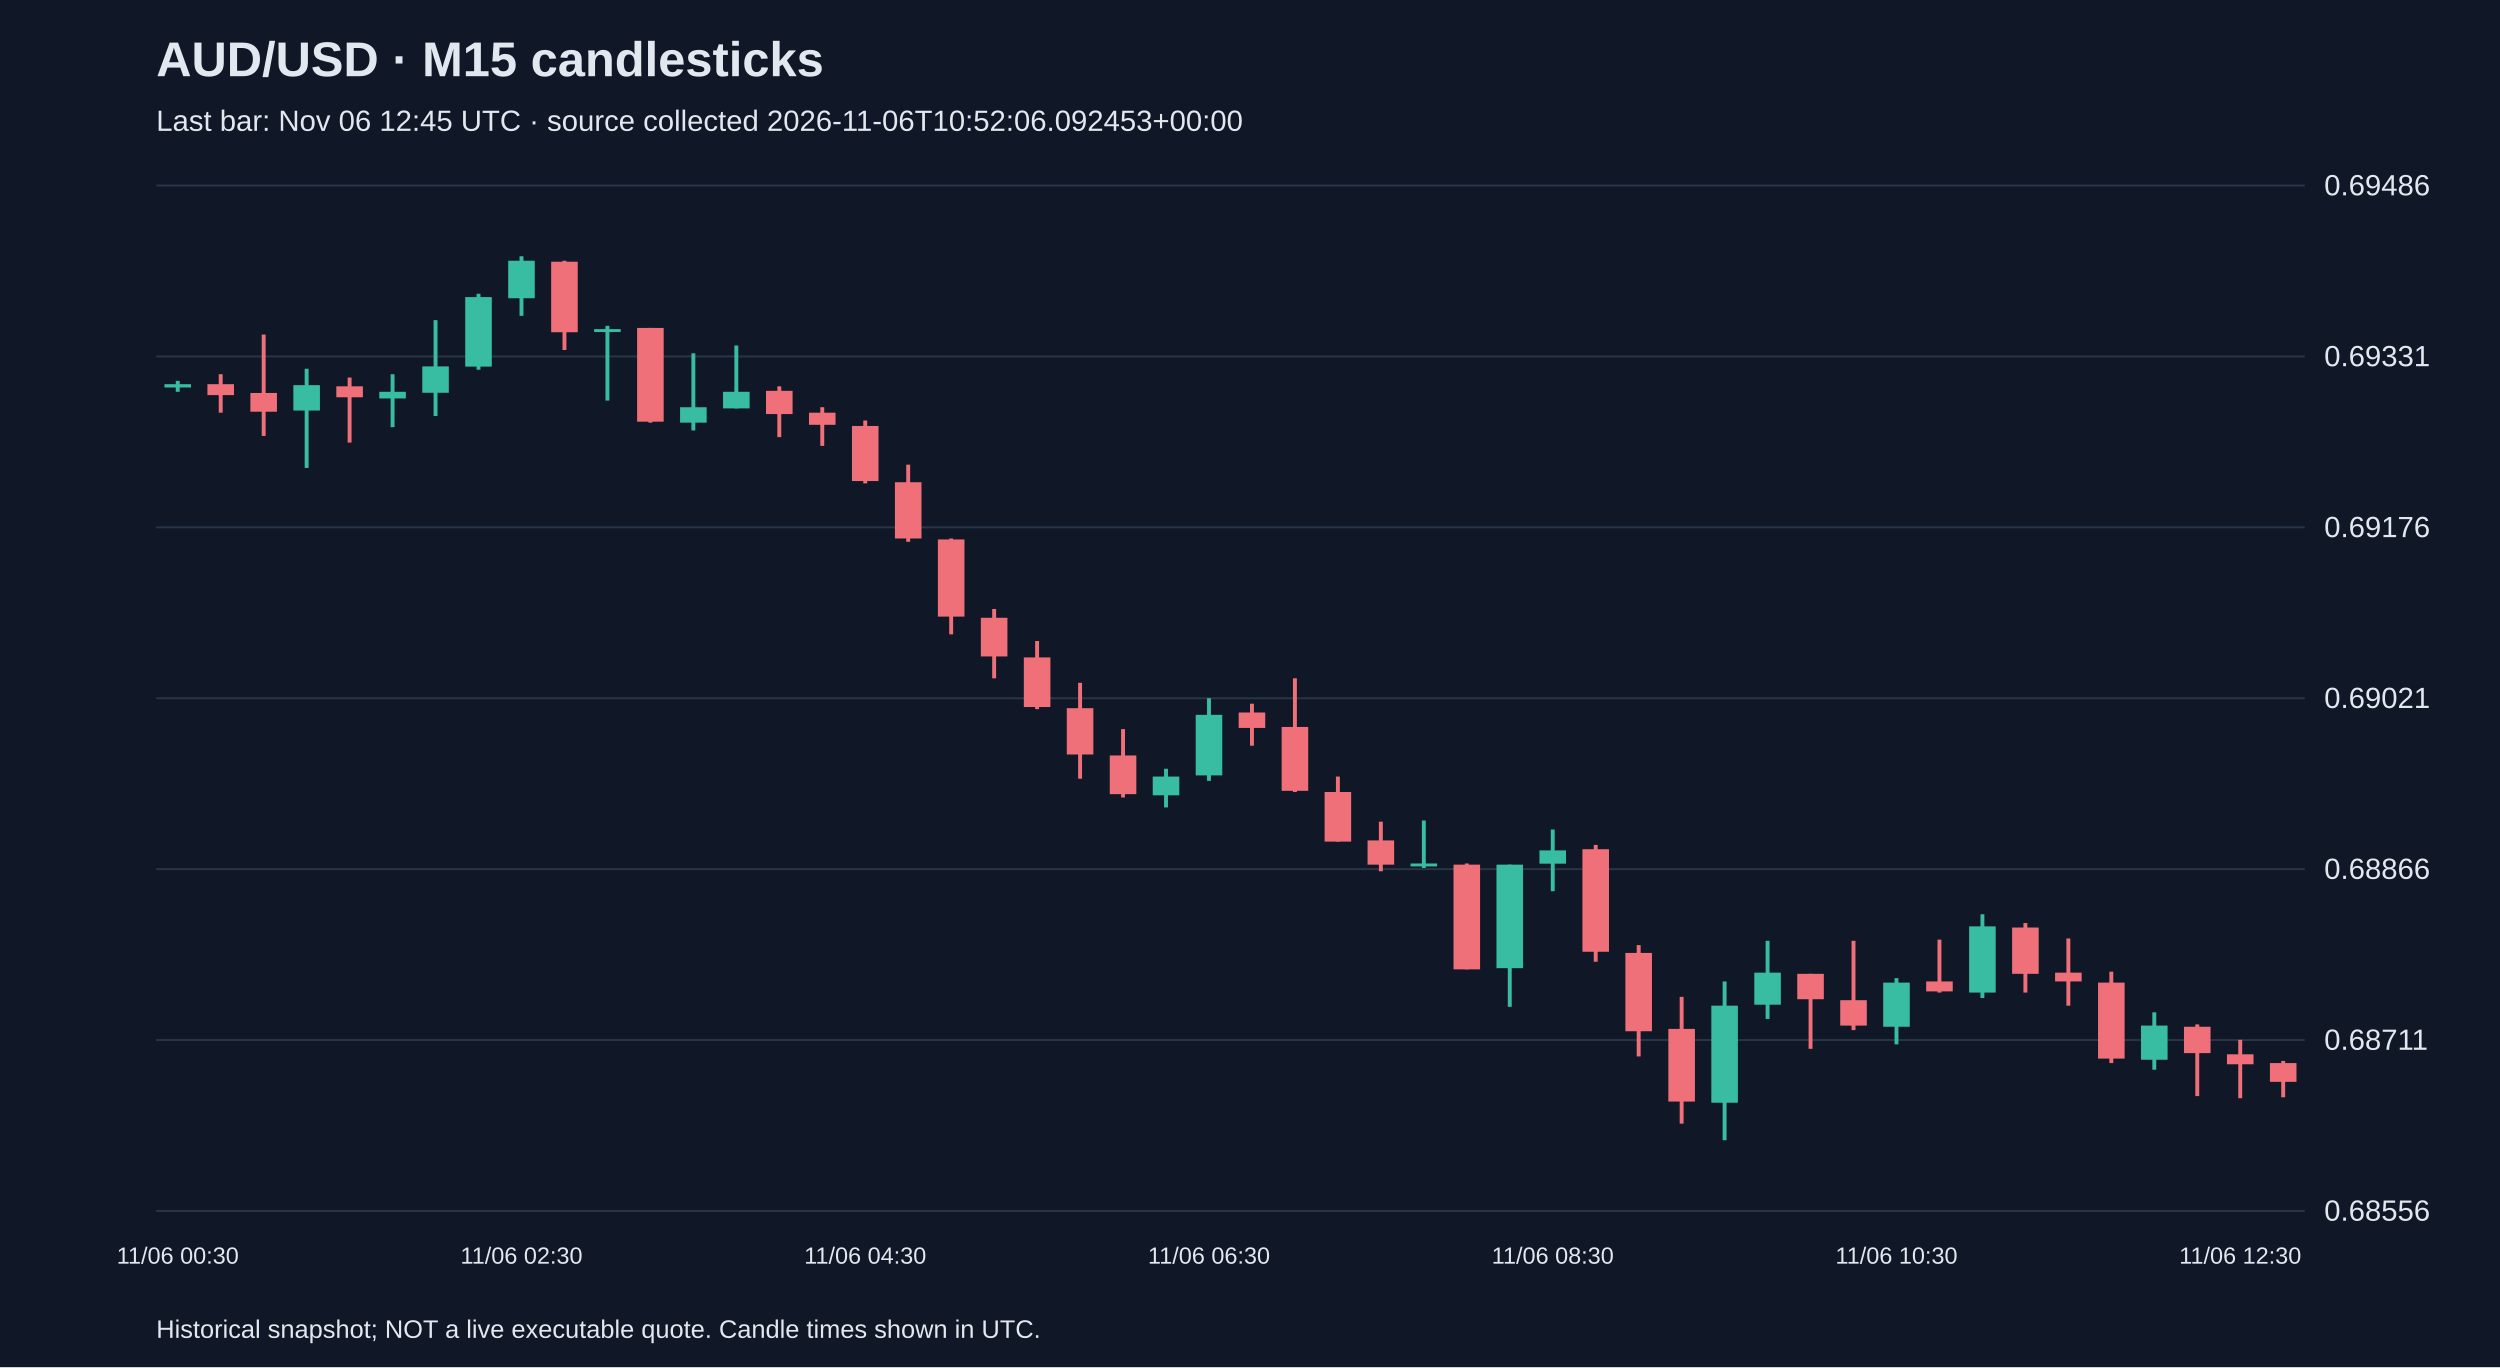
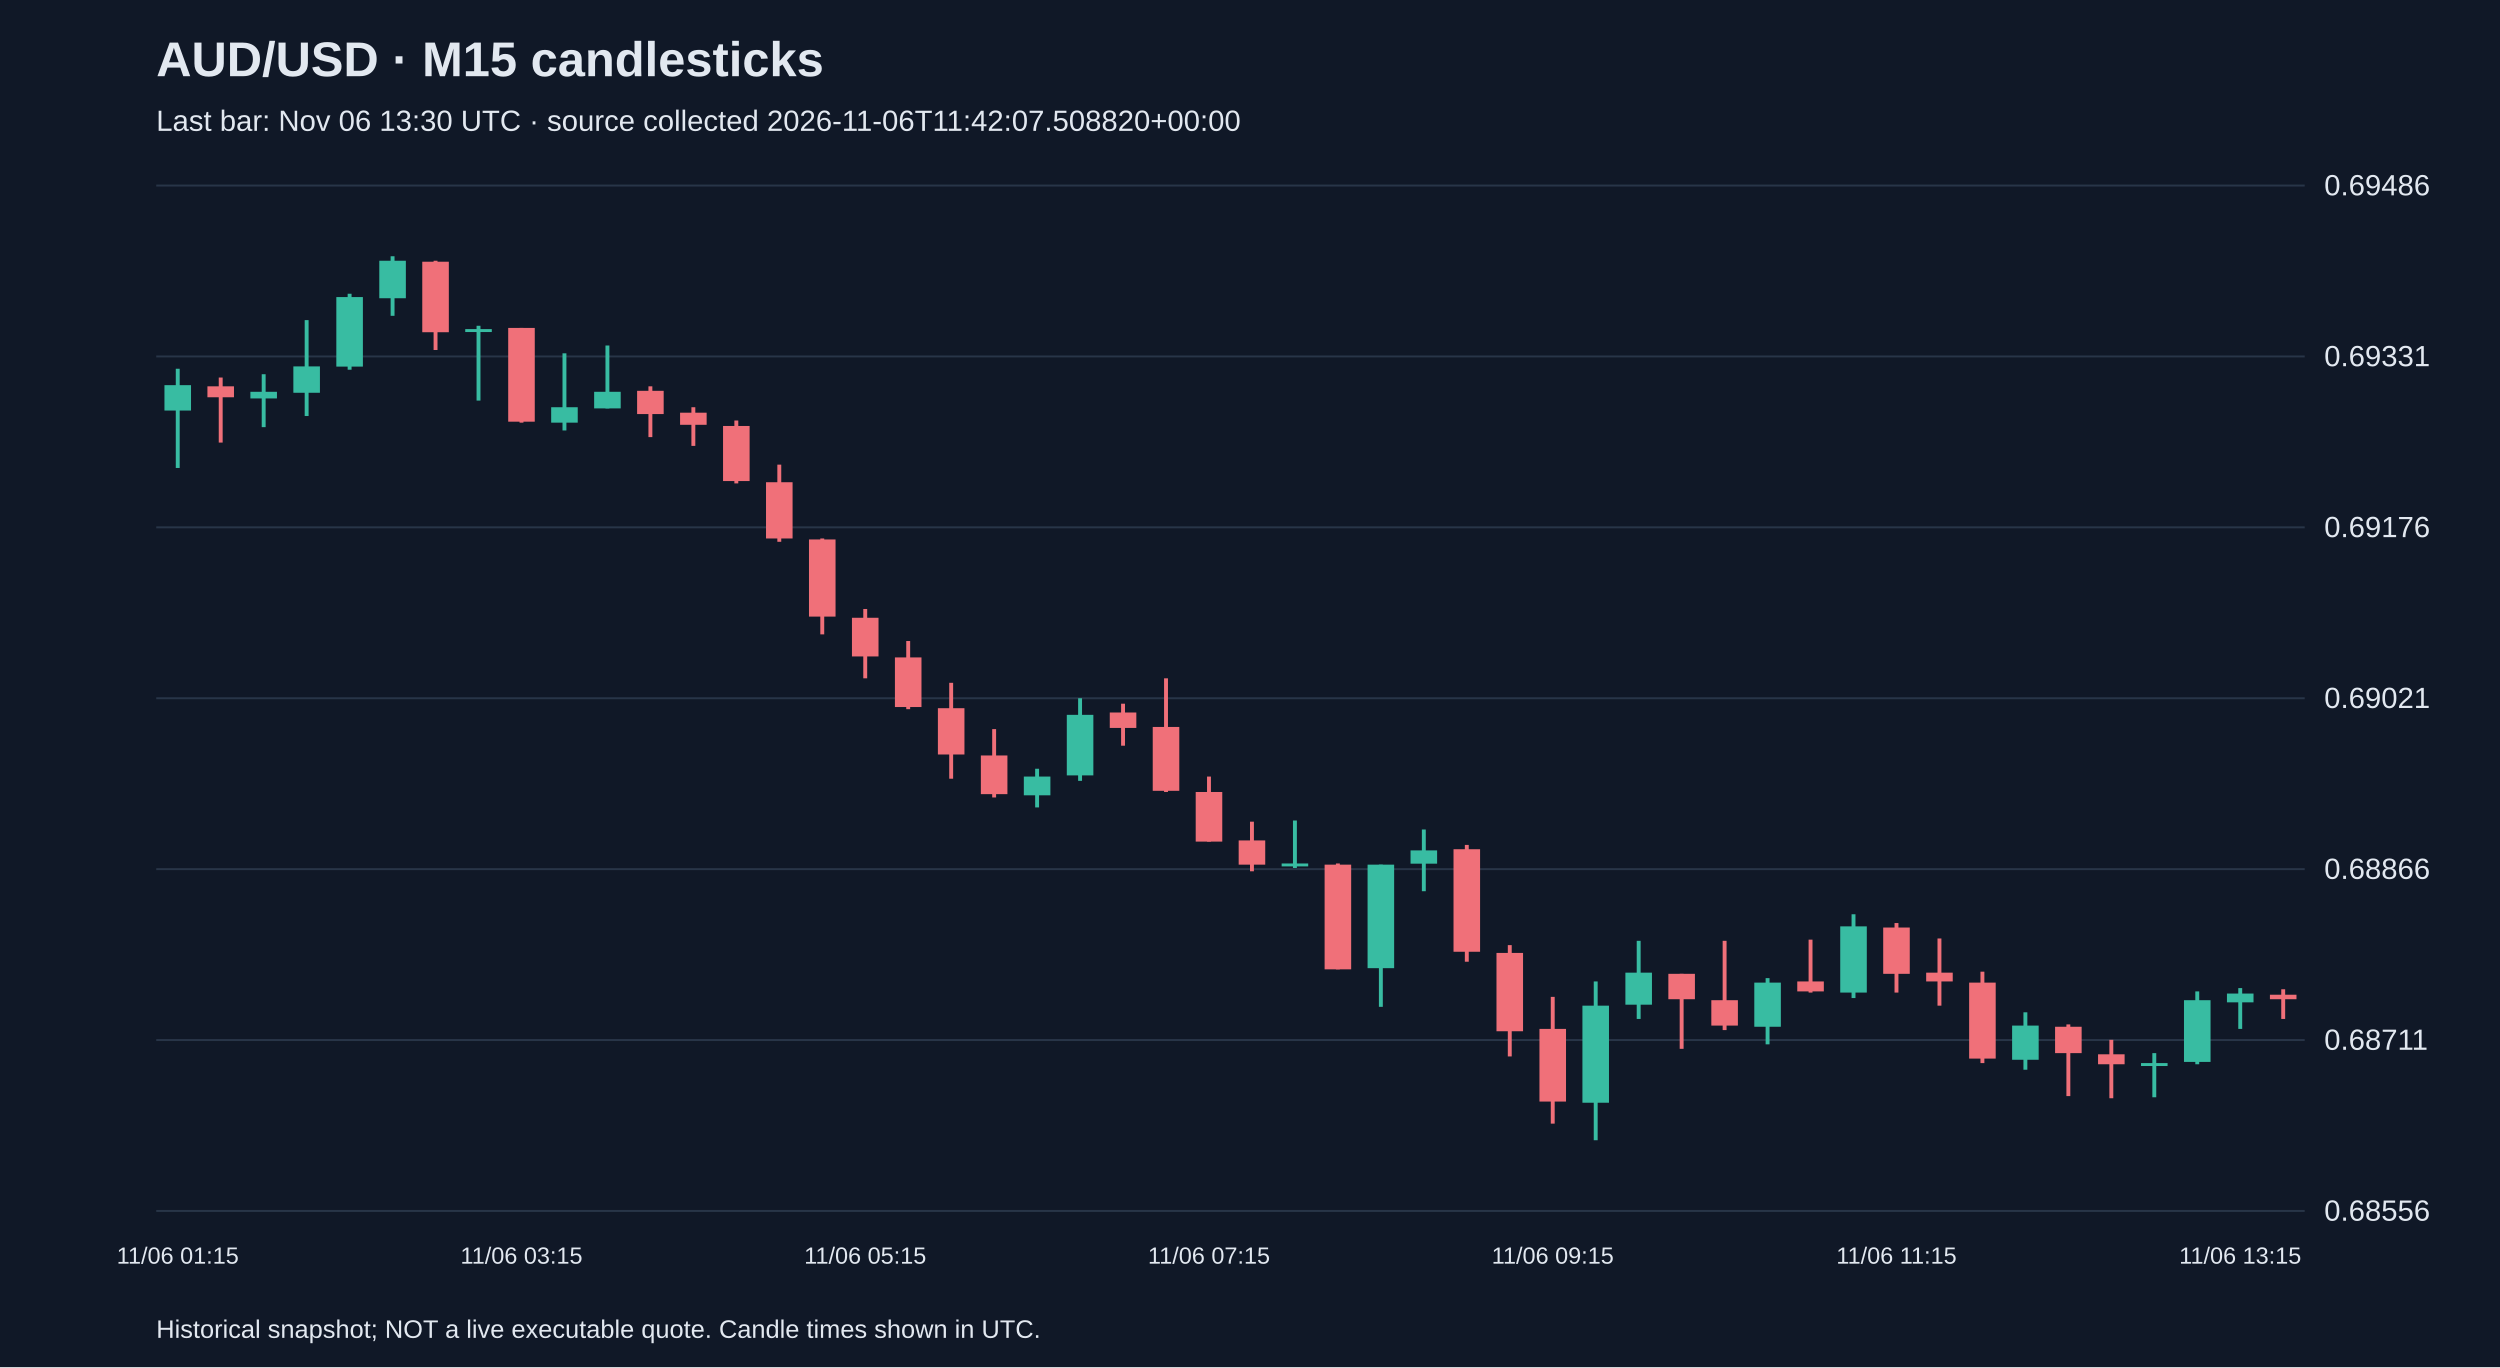
<svg xmlns="http://www.w3.org/2000/svg" viewBox="0 0 1280 700">
  <rect width="100%" height="100%" fill="#101827" />
  <style>text{font-family:Arial,sans-serif;fill:#e2e8f0}</style>
  <text x="80" y="39" font-size="25" font-weight="bold">AUD/USD · M15 candlesticks</text>
-   <text x="80" y="67" font-size="15" fill="#a6b1c5">Last bar: Nov 06 12:45 UTC · source collected 2026-11-06T10:52:06.092453+00:00</text>
+   <text x="80" y="67" font-size="15" fill="#a6b1c5">Last bar: Nov 06 13:30 UTC · source collected 2026-11-06T11:42:07.508820+00:00</text>
  <line x1="80" y1="620.0" x2="1180" y2="620.0" stroke="#283548" />
  <text x="1190" y="625.0" font-size="15">0.68556</text>
  <line x1="80" y1="532.5" x2="1180" y2="532.5" stroke="#283548" />
  <text x="1190" y="537.5" font-size="15">0.68711</text>
  <line x1="80" y1="445.0" x2="1180" y2="445.0" stroke="#283548" />
  <text x="1190" y="450.0" font-size="15">0.68866</text>
  <line x1="80" y1="357.5" x2="1180" y2="357.5" stroke="#283548" />
  <text x="1190" y="362.5" font-size="15">0.69021</text>
  <line x1="80" y1="270.0" x2="1180" y2="270.0" stroke="#283548" />
  <text x="1190" y="275.0" font-size="15">0.69176</text>
  <line x1="80" y1="182.5" x2="1180" y2="182.5" stroke="#283548" />
  <text x="1190" y="187.5" font-size="15">0.69331</text>
  <line x1="80" y1="95.0" x2="1180" y2="95.0" stroke="#283548" />
  <text x="1190" y="100.0" font-size="15">0.69486</text>
-   <line x1="91.0" y1="195.0" x2="91.0" y2="200.6" stroke="#38bca2" stroke-width="2" />
-   <rect x="84.2" y="196.7" width="13.6" height="1.7" fill="#38bca2" />
-   <text x="91.0" y="647" text-anchor="middle" font-size="12">11/06 00:30</text>
-   <line x1="113.0" y1="191.6" x2="113.0" y2="211.3" stroke="#f07079" stroke-width="2" />
-   <rect x="106.2" y="196.7" width="13.6" height="5.6" fill="#f07079" />
-   <line x1="135.0" y1="171.3" x2="135.0" y2="223.2" stroke="#f07079" stroke-width="2" />
-   <rect x="128.2" y="201.2" width="13.6" height="9.6" fill="#f07079" />
-   <line x1="157.0" y1="188.8" x2="157.0" y2="239.6" stroke="#38bca2" stroke-width="2" />
-   <rect x="150.2" y="197.2" width="13.6" height="13.0" fill="#38bca2" />
-   <line x1="179.0" y1="193.3" x2="179.0" y2="226.6" stroke="#f07079" stroke-width="2" />
-   <rect x="172.2" y="197.8" width="13.6" height="5.6" fill="#f07079" />
-   <line x1="201.0" y1="191.6" x2="201.0" y2="218.7" stroke="#38bca2" stroke-width="2" />
-   <rect x="194.2" y="200.6" width="13.6" height="3.4" fill="#38bca2" />
-   <line x1="223.0" y1="163.9" x2="223.0" y2="213.0" stroke="#38bca2" stroke-width="2" />
-   <rect x="216.2" y="187.6" width="13.6" height="13.5" fill="#38bca2" />
-   <line x1="245.0" y1="150.4" x2="245.0" y2="189.3" stroke="#38bca2" stroke-width="2" />
-   <rect x="238.2" y="152.1" width="13.6" height="35.6" fill="#38bca2" />
-   <line x1="267.0" y1="131.2" x2="267.0" y2="161.7" stroke="#38bca2" stroke-width="2" />
-   <rect x="260.2" y="133.5" width="13.6" height="19.2" fill="#38bca2" />
-   <text x="267.0" y="647" text-anchor="middle" font-size="12">11/06 02:30</text>
-   <line x1="289.0" y1="133.5" x2="289.0" y2="179.2" stroke="#f07079" stroke-width="2" />
-   <rect x="282.2" y="134.0" width="13.6" height="36.1" fill="#f07079" />
-   <line x1="311.0" y1="166.8" x2="311.0" y2="205.1" stroke="#38bca2" stroke-width="2" />
-   <rect x="304.2" y="168.5" width="13.6" height="1.5" fill="#38bca2" />
-   <line x1="333.0" y1="167.9" x2="333.0" y2="216.4" stroke="#f07079" stroke-width="2" />
-   <rect x="326.2" y="167.9" width="13.6" height="48.0" fill="#f07079" />
-   <line x1="355.0" y1="180.9" x2="355.0" y2="220.4" stroke="#38bca2" stroke-width="2" />
-   <rect x="348.2" y="208.5" width="13.6" height="7.9" fill="#38bca2" />
-   <line x1="377.0" y1="176.9" x2="377.0" y2="209.1" stroke="#38bca2" stroke-width="2" />
-   <rect x="370.2" y="200.6" width="13.6" height="8.5" fill="#38bca2" />
-   <line x1="399.0" y1="197.8" x2="399.0" y2="223.8" stroke="#f07079" stroke-width="2" />
-   <rect x="392.2" y="200.1" width="13.6" height="11.9" fill="#f07079" />
-   <line x1="421.0" y1="208.5" x2="421.0" y2="228.3" stroke="#f07079" stroke-width="2" />
-   <rect x="414.2" y="211.3" width="13.6" height="6.2" fill="#f07079" />
-   <line x1="443.0" y1="215.3" x2="443.0" y2="247.5" stroke="#f07079" stroke-width="2" />
-   <rect x="436.2" y="218.1" width="13.6" height="28.2" fill="#f07079" />
-   <text x="443.0" y="647" text-anchor="middle" font-size="12">11/06 04:30</text>
-   <line x1="465.0" y1="237.9" x2="465.0" y2="277.4" stroke="#f07079" stroke-width="2" />
-   <rect x="458.2" y="246.9" width="13.6" height="28.8" fill="#f07079" />
-   <line x1="487.0" y1="275.7" x2="487.0" y2="324.8" stroke="#f07079" stroke-width="2" />
-   <rect x="480.2" y="276.2" width="13.6" height="39.5" fill="#f07079" />
-   <line x1="509.0" y1="311.8" x2="509.0" y2="347.3" stroke="#f07079" stroke-width="2" />
-   <rect x="502.2" y="316.3" width="13.6" height="19.8" fill="#f07079" />
-   <line x1="531.0" y1="328.2" x2="531.0" y2="363.1" stroke="#f07079" stroke-width="2" />
-   <rect x="524.2" y="336.6" width="13.6" height="25.4" fill="#f07079" />
-   <line x1="553.0" y1="349.6" x2="553.0" y2="398.7" stroke="#f07079" stroke-width="2" />
-   <rect x="546.2" y="362.6" width="13.6" height="23.7" fill="#f07079" />
-   <line x1="575.0" y1="373.3" x2="575.0" y2="408.3" stroke="#f07079" stroke-width="2" />
-   <rect x="568.2" y="386.8" width="13.6" height="19.8" fill="#f07079" />
-   <line x1="597.0" y1="393.6" x2="597.0" y2="413.4" stroke="#38bca2" stroke-width="2" />
-   <rect x="590.2" y="397.6" width="13.6" height="9.6" fill="#38bca2" />
-   <line x1="619.0" y1="357.5" x2="619.0" y2="399.8" stroke="#38bca2" stroke-width="2" />
-   <rect x="612.2" y="366.0" width="13.6" height="31.0" fill="#38bca2" />
-   <text x="619.0" y="647" text-anchor="middle" font-size="12">11/06 06:30</text>
-   <line x1="641.0" y1="360.3" x2="641.0" y2="381.8" stroke="#f07079" stroke-width="2" />
-   <rect x="634.2" y="364.8" width="13.6" height="7.9" fill="#f07079" />
-   <line x1="663.0" y1="347.3" x2="663.0" y2="405.5" stroke="#f07079" stroke-width="2" />
-   <rect x="656.2" y="372.2" width="13.6" height="32.7" fill="#f07079" />
-   <line x1="685.0" y1="397.6" x2="685.0" y2="430.9" stroke="#f07079" stroke-width="2" />
-   <rect x="678.2" y="405.5" width="13.6" height="25.4" fill="#f07079" />
-   <line x1="707.0" y1="420.7" x2="707.0" y2="446.1" stroke="#f07079" stroke-width="2" />
-   <rect x="700.2" y="430.3" width="13.6" height="12.4" fill="#f07079" />
-   <line x1="729.0" y1="420.1" x2="729.0" y2="444.4" stroke="#38bca2" stroke-width="2" />
-   <rect x="722.2" y="442.1" width="13.6" height="1.5" fill="#38bca2" />
-   <line x1="751.0" y1="442.1" x2="751.0" y2="496.3" stroke="#f07079" stroke-width="2" />
-   <rect x="744.2" y="442.7" width="13.6" height="53.6" fill="#f07079" />
-   <line x1="773.0" y1="442.7" x2="773.0" y2="515.5" stroke="#38bca2" stroke-width="2" />
-   <rect x="766.2" y="442.7" width="13.6" height="53.0" fill="#38bca2" />
-   <line x1="795.0" y1="424.7" x2="795.0" y2="456.3" stroke="#38bca2" stroke-width="2" />
-   <rect x="788.2" y="435.4" width="13.6" height="6.8" fill="#38bca2" />
-   <text x="795.0" y="647" text-anchor="middle" font-size="12">11/06 08:30</text>
-   <line x1="817.0" y1="432.6" x2="817.0" y2="492.4" stroke="#f07079" stroke-width="2" />
-   <rect x="810.2" y="434.8" width="13.6" height="52.5" fill="#f07079" />
-   <line x1="839.0" y1="483.9" x2="839.0" y2="540.9" stroke="#f07079" stroke-width="2" />
-   <rect x="832.2" y="487.9" width="13.6" height="40.1" fill="#f07079" />
-   <line x1="861.0" y1="510.4" x2="861.0" y2="575.3" stroke="#f07079" stroke-width="2" />
-   <rect x="854.2" y="526.8" width="13.6" height="37.2" fill="#f07079" />
-   <line x1="883.0" y1="502.5" x2="883.0" y2="583.8" stroke="#38bca2" stroke-width="2" />
-   <rect x="876.2" y="514.9" width="13.6" height="49.7" fill="#38bca2" />
-   <line x1="905.0" y1="481.7" x2="905.0" y2="521.7" stroke="#38bca2" stroke-width="2" />
-   <rect x="898.2" y="498.0" width="13.6" height="16.4" fill="#38bca2" />
-   <line x1="927.0" y1="498.6" x2="927.0" y2="537.0" stroke="#f07079" stroke-width="2" />
-   <rect x="920.2" y="498.6" width="13.6" height="13.0" fill="#f07079" />
-   <line x1="949.0" y1="481.7" x2="949.0" y2="527.4" stroke="#f07079" stroke-width="2" />
-   <rect x="942.2" y="512.1" width="13.6" height="13.0" fill="#f07079" />
-   <line x1="971.0" y1="500.8" x2="971.0" y2="534.7" stroke="#38bca2" stroke-width="2" />
-   <rect x="964.2" y="503.1" width="13.6" height="22.6" fill="#38bca2" />
-   <text x="971.0" y="647" text-anchor="middle" font-size="12">11/06 10:30</text>
-   <line x1="993.0" y1="481.1" x2="993.0" y2="508.2" stroke="#f07079" stroke-width="2" />
-   <rect x="986.2" y="502.5" width="13.6" height="5.1" fill="#f07079" />
-   <line x1="1015.0" y1="468.1" x2="1015.0" y2="511.0" stroke="#38bca2" stroke-width="2" />
-   <rect x="1008.2" y="474.3" width="13.6" height="33.9" fill="#38bca2" />
-   <line x1="1037.0" y1="472.6" x2="1037.0" y2="508.2" stroke="#f07079" stroke-width="2" />
-   <rect x="1030.2" y="474.9" width="13.6" height="23.7" fill="#f07079" />
-   <line x1="1059.0" y1="480.5" x2="1059.0" y2="514.9" stroke="#f07079" stroke-width="2" />
-   <rect x="1052.2" y="498.0" width="13.6" height="4.5" fill="#f07079" />
-   <line x1="1081.0" y1="497.5" x2="1081.0" y2="544.3" stroke="#f07079" stroke-width="2" />
-   <rect x="1074.2" y="503.1" width="13.6" height="38.9" fill="#f07079" />
-   <line x1="1103.0" y1="518.3" x2="1103.0" y2="547.7" stroke="#38bca2" stroke-width="2" />
-   <rect x="1096.2" y="525.1" width="13.6" height="17.5" fill="#38bca2" />
-   <line x1="1125.0" y1="524.5" x2="1125.0" y2="561.2" stroke="#f07079" stroke-width="2" />
-   <rect x="1118.2" y="525.7" width="13.6" height="13.5" fill="#f07079" />
-   <line x1="1147.0" y1="532.4" x2="1147.0" y2="562.3" stroke="#f07079" stroke-width="2" />
-   <rect x="1140.2" y="539.8" width="13.6" height="5.1" fill="#f07079" />
-   <text x="1147.0" y="647" text-anchor="middle" font-size="12">11/06 12:30</text>
-   <line x1="1169.0" y1="543.2" x2="1169.0" y2="561.8" stroke="#f07079" stroke-width="2" />
-   <rect x="1162.2" y="544.3" width="13.6" height="9.6" fill="#f07079" />
+   <line x1="91.0" y1="188.8" x2="91.0" y2="239.6" stroke="#38bca2" stroke-width="2" />
+   <rect x="84.2" y="197.2" width="13.6" height="13.0" fill="#38bca2" />
+   <text x="91.0" y="647" text-anchor="middle" font-size="12">11/06 01:15</text>
+   <line x1="113.0" y1="193.3" x2="113.0" y2="226.6" stroke="#f07079" stroke-width="2" />
+   <rect x="106.2" y="197.8" width="13.6" height="5.6" fill="#f07079" />
+   <line x1="135.0" y1="191.6" x2="135.0" y2="218.7" stroke="#38bca2" stroke-width="2" />
+   <rect x="128.2" y="200.6" width="13.6" height="3.4" fill="#38bca2" />
+   <line x1="157.0" y1="163.9" x2="157.0" y2="213.0" stroke="#38bca2" stroke-width="2" />
+   <rect x="150.2" y="187.6" width="13.6" height="13.5" fill="#38bca2" />
+   <line x1="179.0" y1="150.4" x2="179.0" y2="189.3" stroke="#38bca2" stroke-width="2" />
+   <rect x="172.2" y="152.1" width="13.6" height="35.6" fill="#38bca2" />
+   <line x1="201.0" y1="131.2" x2="201.0" y2="161.7" stroke="#38bca2" stroke-width="2" />
+   <rect x="194.2" y="133.5" width="13.6" height="19.2" fill="#38bca2" />
+   <line x1="223.0" y1="133.5" x2="223.0" y2="179.2" stroke="#f07079" stroke-width="2" />
+   <rect x="216.2" y="134.0" width="13.6" height="36.1" fill="#f07079" />
+   <line x1="245.0" y1="166.8" x2="245.0" y2="205.1" stroke="#38bca2" stroke-width="2" />
+   <rect x="238.2" y="168.5" width="13.6" height="1.5" fill="#38bca2" />
+   <line x1="267.0" y1="167.9" x2="267.0" y2="216.4" stroke="#f07079" stroke-width="2" />
+   <rect x="260.2" y="167.9" width="13.6" height="48.0" fill="#f07079" />
+   <text x="267.0" y="647" text-anchor="middle" font-size="12">11/06 03:15</text>
+   <line x1="289.0" y1="180.9" x2="289.0" y2="220.4" stroke="#38bca2" stroke-width="2" />
+   <rect x="282.2" y="208.5" width="13.6" height="7.9" fill="#38bca2" />
+   <line x1="311.0" y1="176.9" x2="311.0" y2="209.1" stroke="#38bca2" stroke-width="2" />
+   <rect x="304.2" y="200.6" width="13.6" height="8.5" fill="#38bca2" />
+   <line x1="333.0" y1="197.8" x2="333.0" y2="223.8" stroke="#f07079" stroke-width="2" />
+   <rect x="326.2" y="200.1" width="13.6" height="11.9" fill="#f07079" />
+   <line x1="355.0" y1="208.5" x2="355.0" y2="228.3" stroke="#f07079" stroke-width="2" />
+   <rect x="348.2" y="211.3" width="13.6" height="6.2" fill="#f07079" />
+   <line x1="377.0" y1="215.3" x2="377.0" y2="247.5" stroke="#f07079" stroke-width="2" />
+   <rect x="370.2" y="218.1" width="13.6" height="28.2" fill="#f07079" />
+   <line x1="399.0" y1="237.9" x2="399.0" y2="277.4" stroke="#f07079" stroke-width="2" />
+   <rect x="392.2" y="246.9" width="13.6" height="28.8" fill="#f07079" />
+   <line x1="421.0" y1="275.7" x2="421.0" y2="324.8" stroke="#f07079" stroke-width="2" />
+   <rect x="414.2" y="276.2" width="13.6" height="39.5" fill="#f07079" />
+   <line x1="443.0" y1="311.8" x2="443.0" y2="347.3" stroke="#f07079" stroke-width="2" />
+   <rect x="436.2" y="316.3" width="13.6" height="19.8" fill="#f07079" />
+   <text x="443.0" y="647" text-anchor="middle" font-size="12">11/06 05:15</text>
+   <line x1="465.0" y1="328.2" x2="465.0" y2="363.1" stroke="#f07079" stroke-width="2" />
+   <rect x="458.2" y="336.6" width="13.6" height="25.4" fill="#f07079" />
+   <line x1="487.0" y1="349.6" x2="487.0" y2="398.7" stroke="#f07079" stroke-width="2" />
+   <rect x="480.2" y="362.6" width="13.6" height="23.7" fill="#f07079" />
+   <line x1="509.0" y1="373.3" x2="509.0" y2="408.3" stroke="#f07079" stroke-width="2" />
+   <rect x="502.2" y="386.8" width="13.6" height="19.8" fill="#f07079" />
+   <line x1="531.0" y1="393.6" x2="531.0" y2="413.4" stroke="#38bca2" stroke-width="2" />
+   <rect x="524.2" y="397.6" width="13.6" height="9.6" fill="#38bca2" />
+   <line x1="553.0" y1="357.5" x2="553.0" y2="399.8" stroke="#38bca2" stroke-width="2" />
+   <rect x="546.2" y="366.0" width="13.6" height="31.0" fill="#38bca2" />
+   <line x1="575.0" y1="360.3" x2="575.0" y2="381.8" stroke="#f07079" stroke-width="2" />
+   <rect x="568.2" y="364.8" width="13.6" height="7.9" fill="#f07079" />
+   <line x1="597.0" y1="347.3" x2="597.0" y2="405.5" stroke="#f07079" stroke-width="2" />
+   <rect x="590.2" y="372.2" width="13.6" height="32.7" fill="#f07079" />
+   <line x1="619.0" y1="397.6" x2="619.0" y2="430.9" stroke="#f07079" stroke-width="2" />
+   <rect x="612.2" y="405.5" width="13.6" height="25.4" fill="#f07079" />
+   <text x="619.0" y="647" text-anchor="middle" font-size="12">11/06 07:15</text>
+   <line x1="641.0" y1="420.7" x2="641.0" y2="446.1" stroke="#f07079" stroke-width="2" />
+   <rect x="634.2" y="430.3" width="13.6" height="12.4" fill="#f07079" />
+   <line x1="663.0" y1="420.1" x2="663.0" y2="444.4" stroke="#38bca2" stroke-width="2" />
+   <rect x="656.2" y="442.1" width="13.6" height="1.5" fill="#38bca2" />
+   <line x1="685.0" y1="442.1" x2="685.0" y2="496.3" stroke="#f07079" stroke-width="2" />
+   <rect x="678.2" y="442.7" width="13.6" height="53.6" fill="#f07079" />
+   <line x1="707.0" y1="442.7" x2="707.0" y2="515.5" stroke="#38bca2" stroke-width="2" />
+   <rect x="700.2" y="442.7" width="13.6" height="53.0" fill="#38bca2" />
+   <line x1="729.0" y1="424.7" x2="729.0" y2="456.3" stroke="#38bca2" stroke-width="2" />
+   <rect x="722.2" y="435.4" width="13.6" height="6.8" fill="#38bca2" />
+   <line x1="751.0" y1="432.6" x2="751.0" y2="492.4" stroke="#f07079" stroke-width="2" />
+   <rect x="744.2" y="434.8" width="13.6" height="52.5" fill="#f07079" />
+   <line x1="773.0" y1="483.9" x2="773.0" y2="540.9" stroke="#f07079" stroke-width="2" />
+   <rect x="766.2" y="487.9" width="13.6" height="40.1" fill="#f07079" />
+   <line x1="795.0" y1="510.4" x2="795.0" y2="575.3" stroke="#f07079" stroke-width="2" />
+   <rect x="788.2" y="526.8" width="13.6" height="37.2" fill="#f07079" />
+   <text x="795.0" y="647" text-anchor="middle" font-size="12">11/06 09:15</text>
+   <line x1="817.0" y1="502.5" x2="817.0" y2="583.8" stroke="#38bca2" stroke-width="2" />
+   <rect x="810.2" y="514.9" width="13.6" height="49.7" fill="#38bca2" />
+   <line x1="839.0" y1="481.7" x2="839.0" y2="521.7" stroke="#38bca2" stroke-width="2" />
+   <rect x="832.2" y="498.0" width="13.6" height="16.4" fill="#38bca2" />
+   <line x1="861.0" y1="498.6" x2="861.0" y2="537.0" stroke="#f07079" stroke-width="2" />
+   <rect x="854.2" y="498.6" width="13.6" height="13.0" fill="#f07079" />
+   <line x1="883.0" y1="481.7" x2="883.0" y2="527.4" stroke="#f07079" stroke-width="2" />
+   <rect x="876.2" y="512.1" width="13.6" height="13.0" fill="#f07079" />
+   <line x1="905.0" y1="500.8" x2="905.0" y2="534.7" stroke="#38bca2" stroke-width="2" />
+   <rect x="898.2" y="503.1" width="13.6" height="22.6" fill="#38bca2" />
+   <line x1="927.0" y1="481.1" x2="927.0" y2="508.2" stroke="#f07079" stroke-width="2" />
+   <rect x="920.2" y="502.5" width="13.6" height="5.1" fill="#f07079" />
+   <line x1="949.0" y1="468.1" x2="949.0" y2="511.0" stroke="#38bca2" stroke-width="2" />
+   <rect x="942.2" y="474.3" width="13.6" height="33.9" fill="#38bca2" />
+   <line x1="971.0" y1="472.6" x2="971.0" y2="508.2" stroke="#f07079" stroke-width="2" />
+   <rect x="964.2" y="474.9" width="13.6" height="23.7" fill="#f07079" />
+   <text x="971.0" y="647" text-anchor="middle" font-size="12">11/06 11:15</text>
+   <line x1="993.0" y1="480.5" x2="993.0" y2="514.9" stroke="#f07079" stroke-width="2" />
+   <rect x="986.2" y="498.0" width="13.6" height="4.5" fill="#f07079" />
+   <line x1="1015.0" y1="497.5" x2="1015.0" y2="544.3" stroke="#f07079" stroke-width="2" />
+   <rect x="1008.2" y="503.1" width="13.6" height="38.9" fill="#f07079" />
+   <line x1="1037.0" y1="518.3" x2="1037.0" y2="547.7" stroke="#38bca2" stroke-width="2" />
+   <rect x="1030.2" y="525.1" width="13.6" height="17.5" fill="#38bca2" />
+   <line x1="1059.0" y1="524.5" x2="1059.0" y2="561.2" stroke="#f07079" stroke-width="2" />
+   <rect x="1052.2" y="525.7" width="13.6" height="13.5" fill="#f07079" />
+   <line x1="1081.0" y1="532.4" x2="1081.0" y2="562.3" stroke="#f07079" stroke-width="2" />
+   <rect x="1074.2" y="539.8" width="13.6" height="5.1" fill="#f07079" />
+   <line x1="1103.0" y1="539.2" x2="1103.0" y2="561.8" stroke="#38bca2" stroke-width="2" />
+   <rect x="1096.2" y="544.3" width="13.6" height="1.5" fill="#38bca2" />
+   <line x1="1125.0" y1="507.6" x2="1125.0" y2="544.9" stroke="#38bca2" stroke-width="2" />
+   <rect x="1118.2" y="512.1" width="13.6" height="31.6" fill="#38bca2" />
+   <line x1="1147.0" y1="505.9" x2="1147.0" y2="526.8" stroke="#38bca2" stroke-width="2" />
+   <rect x="1140.2" y="508.7" width="13.6" height="4.5" fill="#38bca2" />
+   <text x="1147.0" y="647" text-anchor="middle" font-size="12">11/06 13:15</text>
+   <line x1="1169.0" y1="506.5" x2="1169.0" y2="521.7" stroke="#f07079" stroke-width="2" />
+   <rect x="1162.2" y="509.3" width="13.6" height="2.3" fill="#f07079" />
  <text x="80" y="685" font-size="13">Historical snapshot; NOT a live executable quote. Candle times shown in UTC.</text>
</svg>
